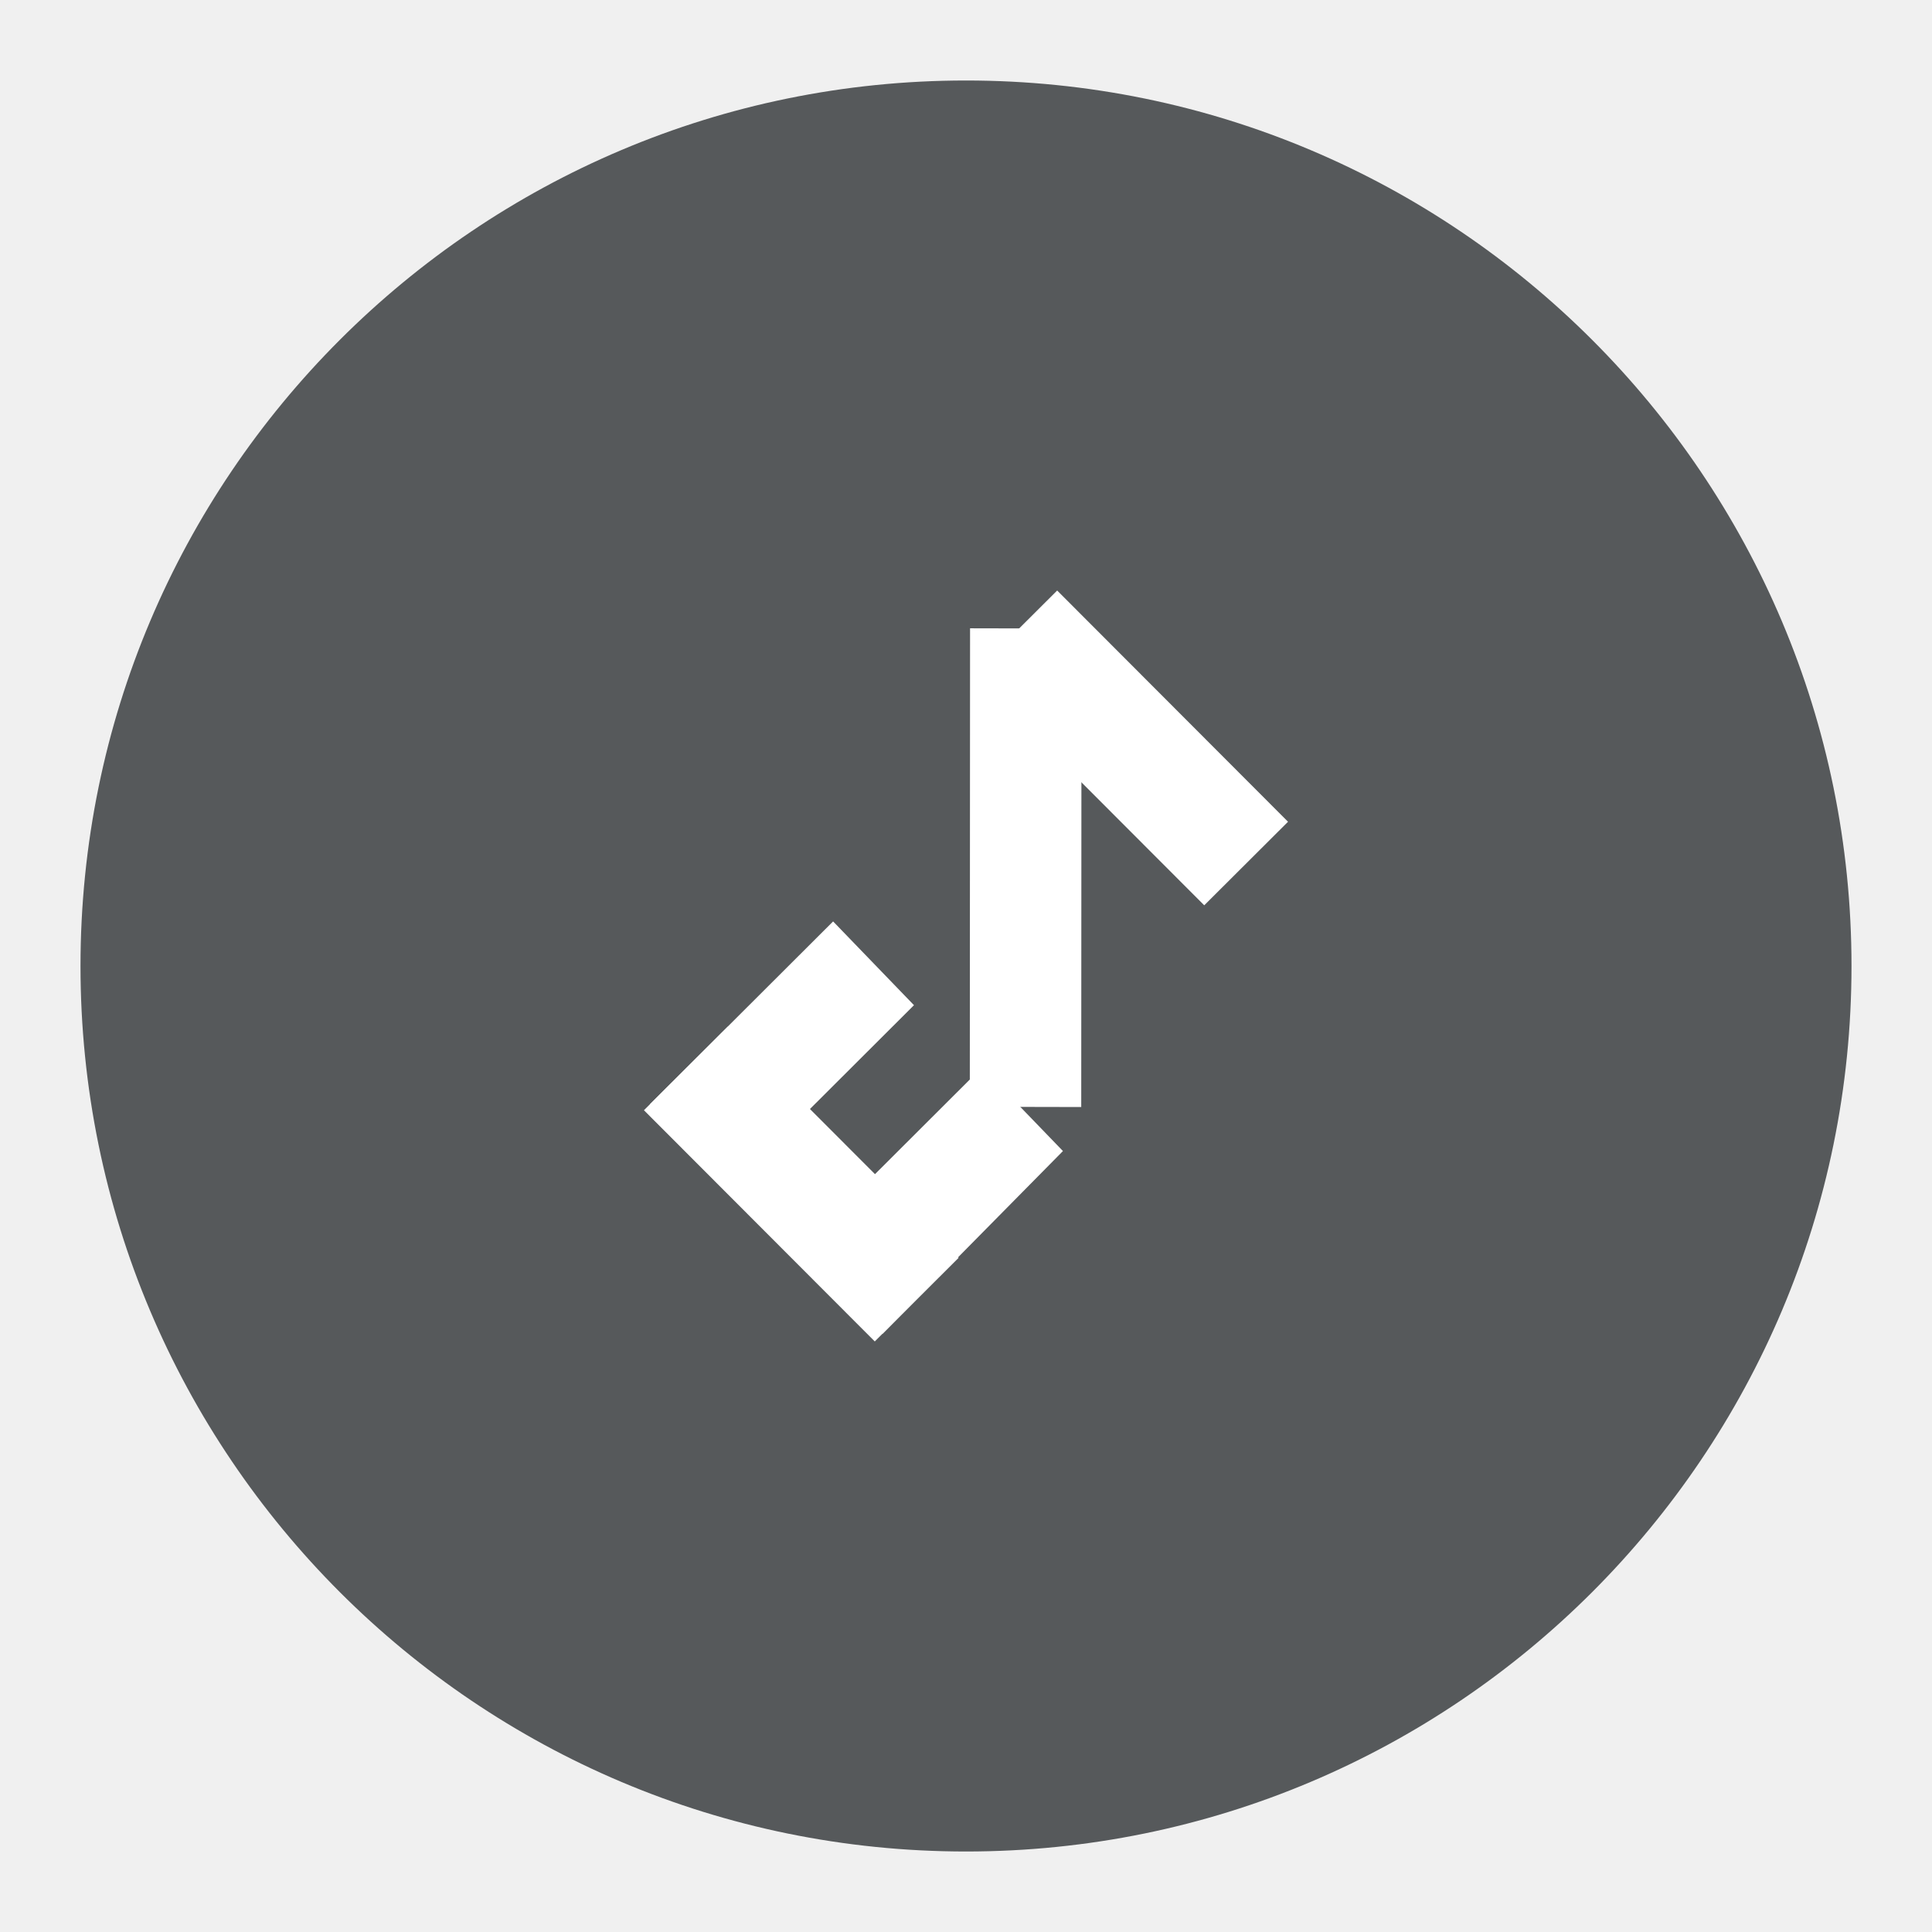
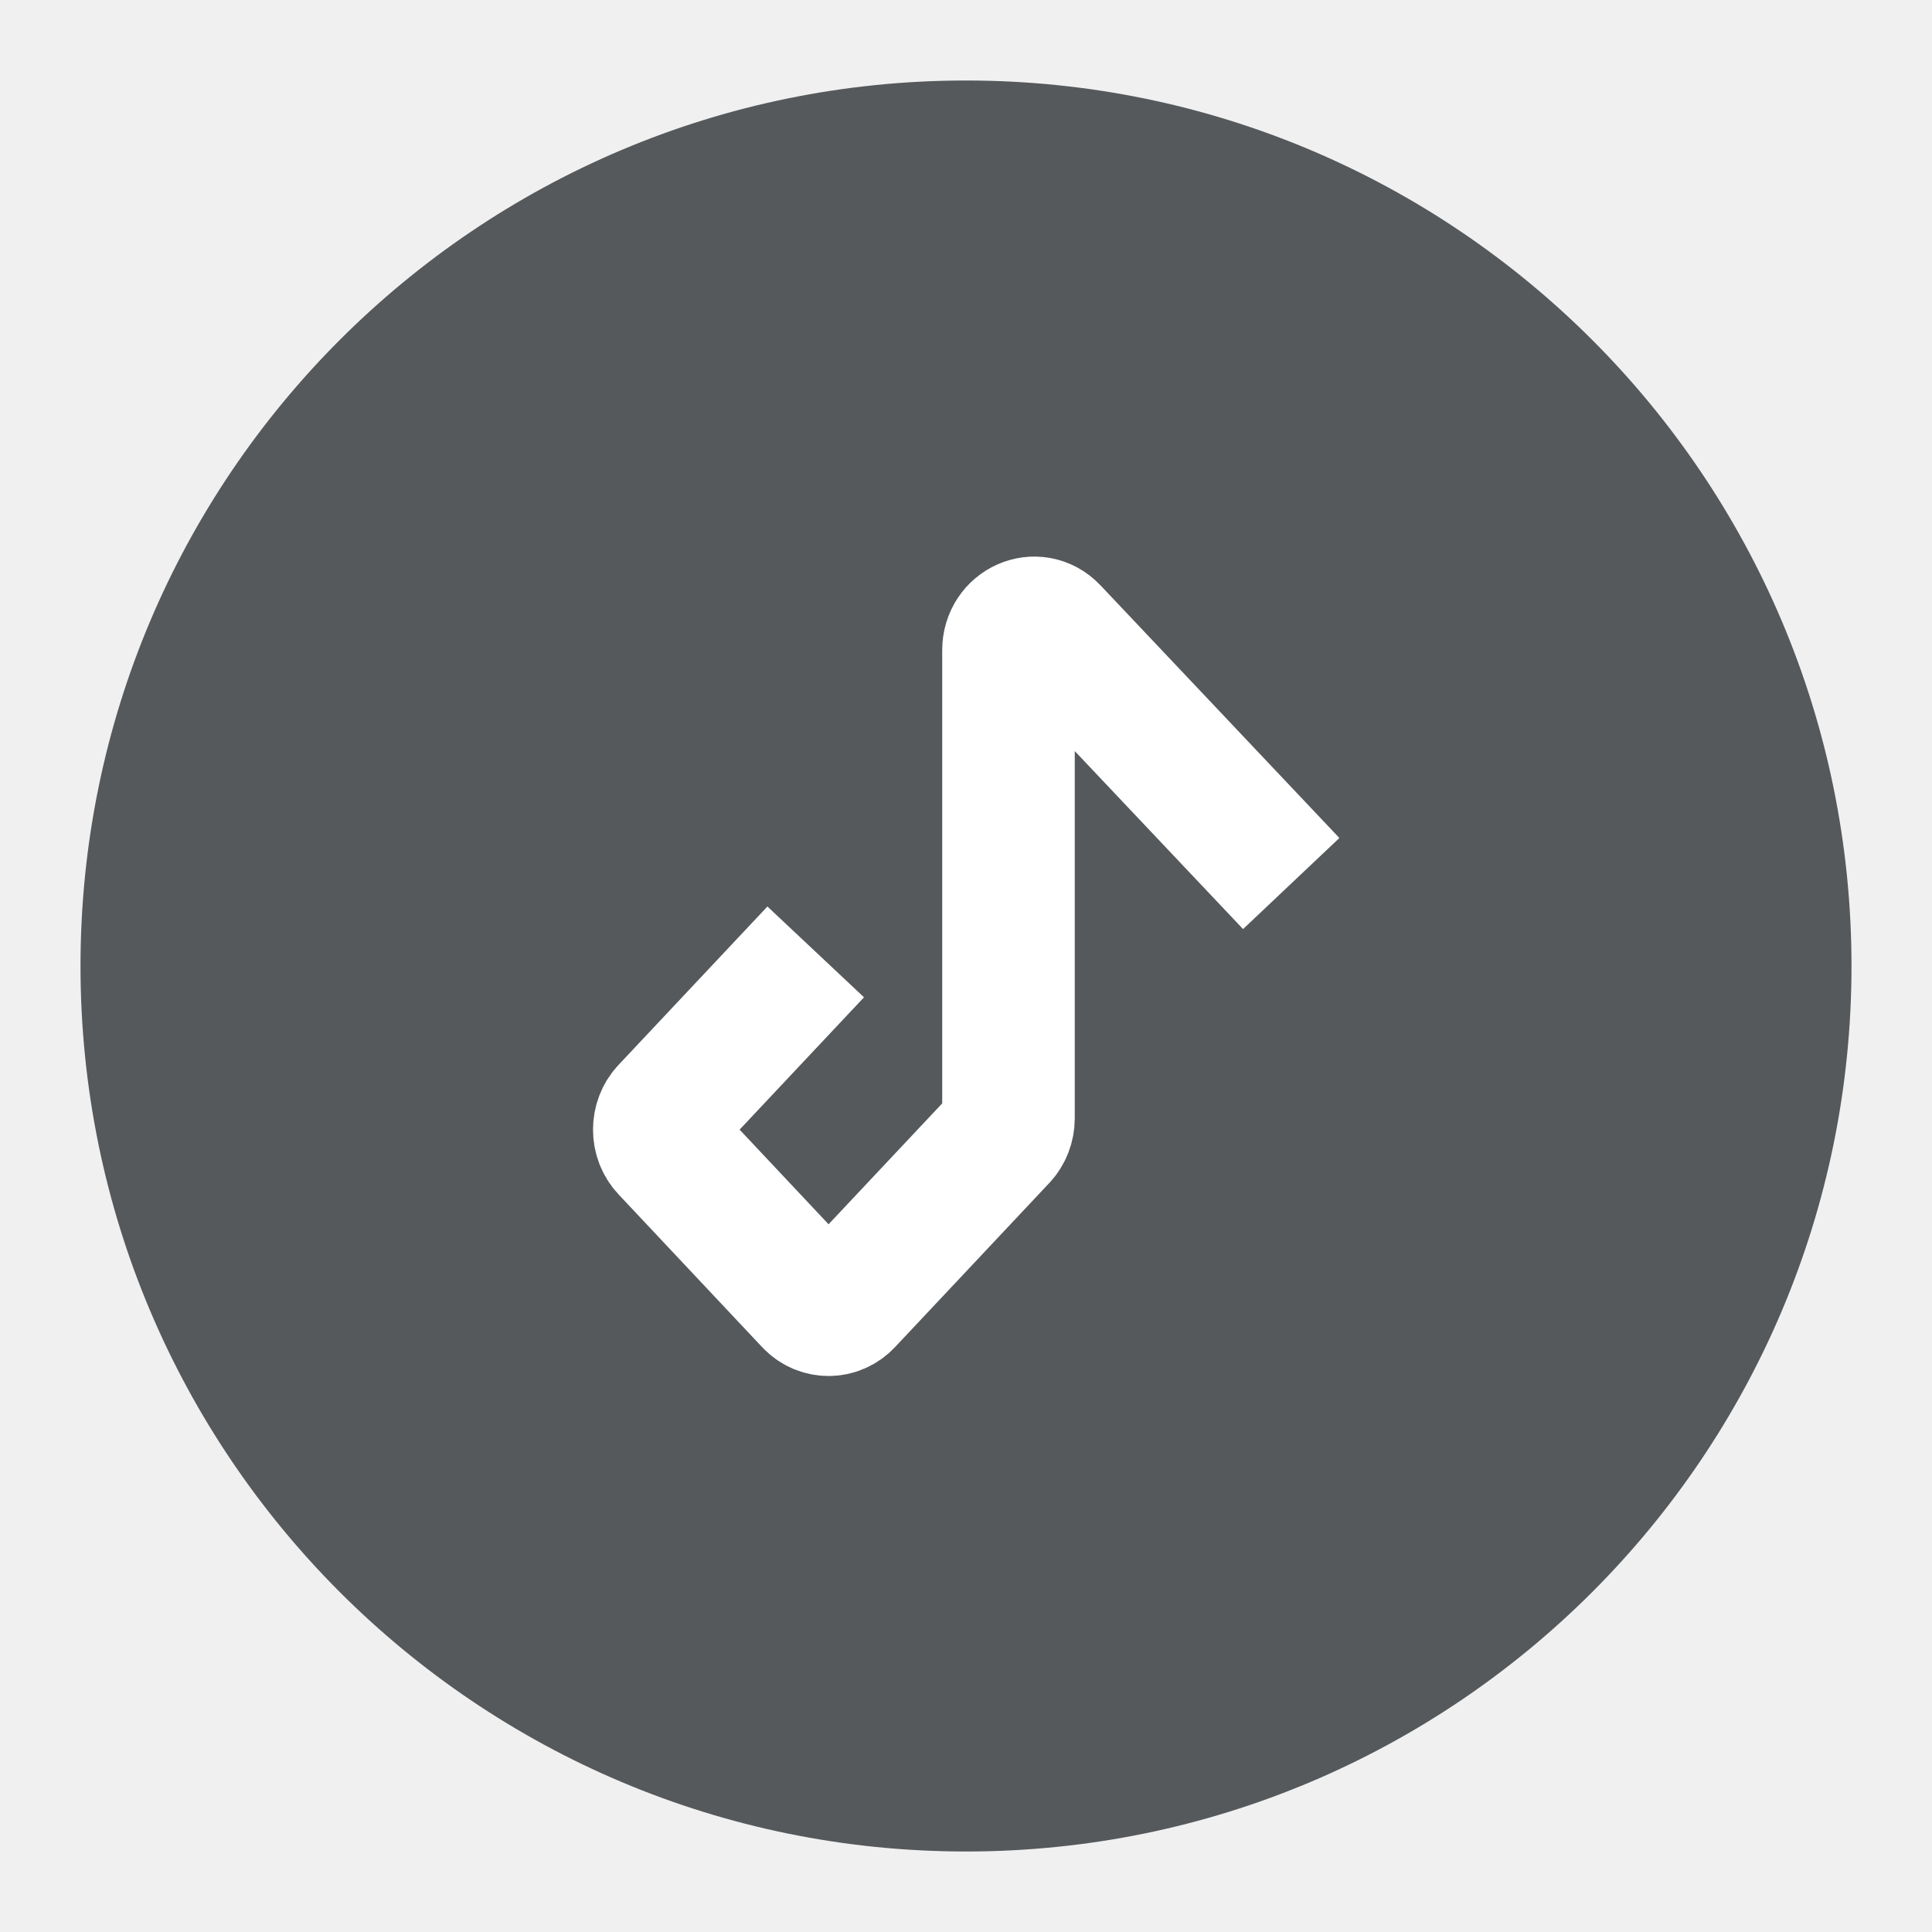
<svg xmlns="http://www.w3.org/2000/svg" version="1.1" viewBox="0 0 192 192">
  <circle class="a" cx="96" cy="96" r="88" style="fill:#56595b" />
-   <g transform="matrix(1.3536 0 0 1.3536 22.565 22.501)" fill="#ffffffff" style="fill:#fff">
-     <path d="m77.894 43.708-6.152 6.135-16.949-16.976 6.152-6.135z" style="fill:#fff" />
-     <path d="m62.712 64.653-8.181-0.017 0.019-35.13 8.181 0.017z" style="fill:#fff" />
-     <path d="m53.706 75.728-6.152 6.135-16.947-16.974 6.152-6.135z" style="fill:#fff" />
-     <path d="m48.127 81.3-6.137-6.15 13.442-13.415 5.937 6.15z" style="fill:#fff" />
-     <path d="m36.99 70.591-5.937-6.15 13.442-13.415 5.937 6.15z" style="fill:#fff" />
-   </g>
+   <path d="m81.064 94.599-14.797 15.742c-0.996 1.062-0.996 2.783 0 3.842l14.269 15.179c0.996 1.062 2.616 1.062 3.612 0l15.326-16.304c0.48-0.511 0.748-1.201 0.748-1.921v-46.516c0-2.418 2.743-3.63 4.355-1.927l23.743 25.111" fill-opacity="0" stroke="#fff" stroke-width="13.173" />
</svg>
